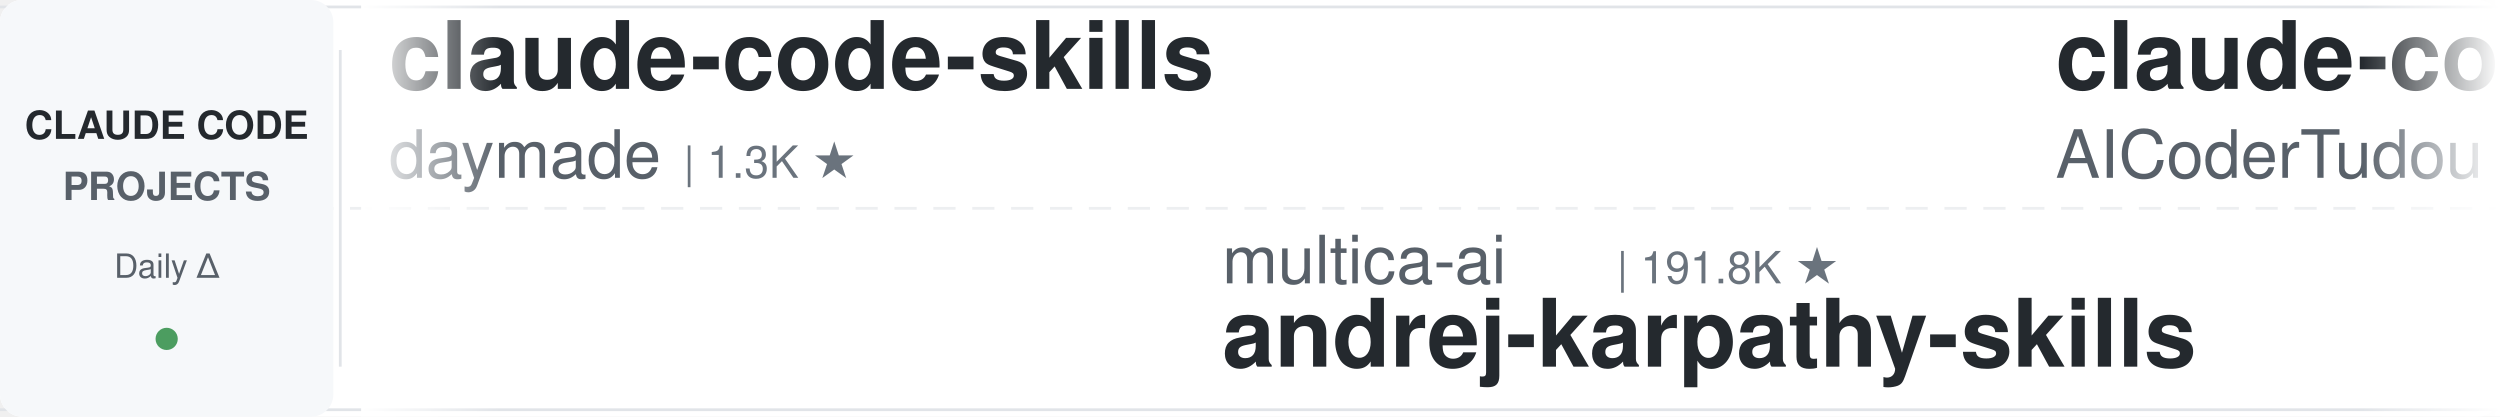
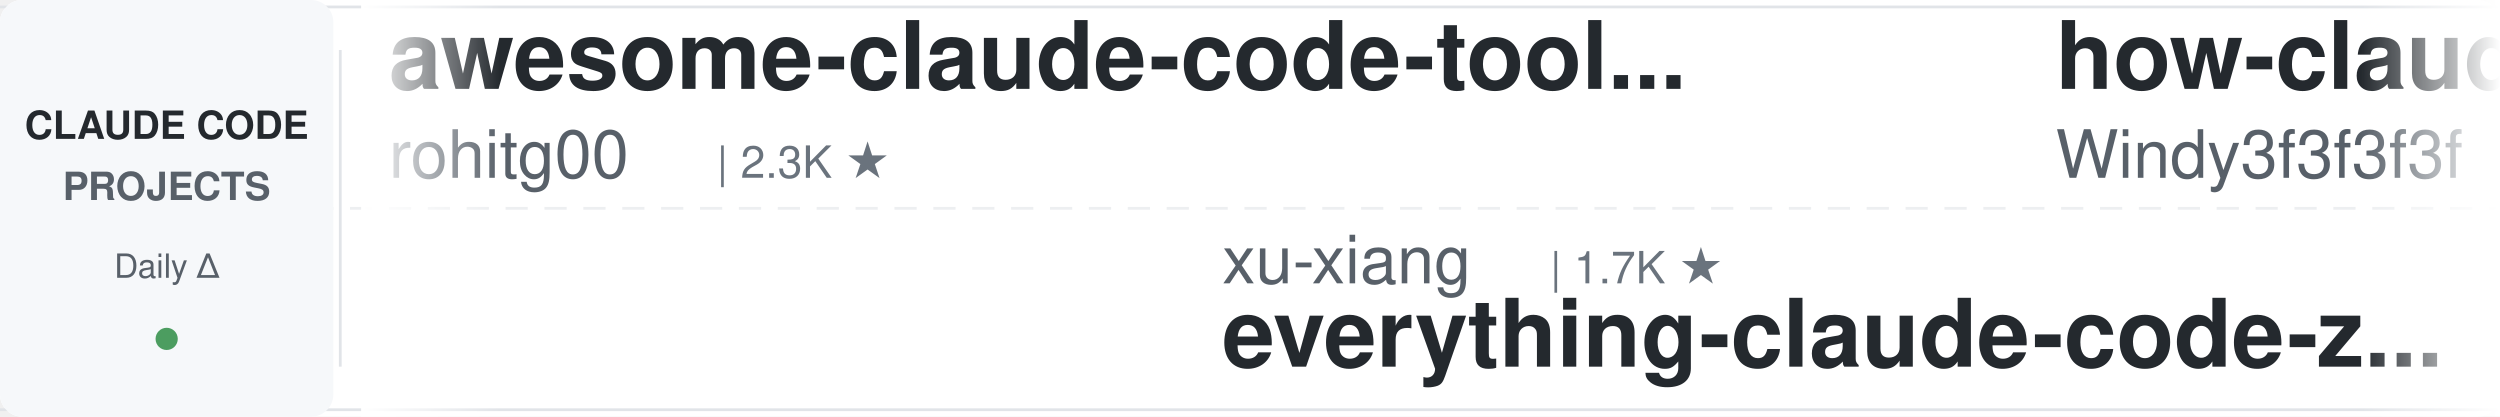
<svg xmlns="http://www.w3.org/2000/svg" width="900" height="150">
  <defs>
    <linearGradient id="leftFade" x1="0%" y1="0%" x2="100%" y2="0%">
      <stop offset="0%" style="stop-color:#ffffff;stop-opacity:1" />
      <stop offset="100%" style="stop-color:#ffffff;stop-opacity:0" />
    </linearGradient>
    <linearGradient id="rightFade" x1="0%" y1="0%" x2="100%" y2="0%">
      <stop offset="0%" style="stop-color:#ffffff;stop-opacity:0" />
      <stop offset="100%" style="stop-color:#ffffff;stop-opacity:1" />
    </linearGradient>
  </defs>
  <rect width="900" height="150" fill="#ffffff" rx="8" />
  <rect x="0" y="2" width="900" height="1" fill="#e1e4e8" />
  <rect x="0" y="147" width="900" height="1" fill="#e1e4e8" />
  <line x1="0" y1="75" x2="900" y2="75" stroke="#e1e4e8" stroke-width="1" stroke-dasharray="8 6" opacity="0.6" />
  <rect x="0" y="0" width="120" height="150" fill="#f6f8fa" rx="8" />
  <text x="60" y="50" font-family="-apple-system, BlinkMacSystemFont, 'Segoe UI', Helvetica, Arial, sans-serif" font-size="14" font-weight="600" fill="#24292e" text-anchor="middle">CLAUDE CODE</text>
  <text x="60" y="72" font-family="-apple-system, BlinkMacSystemFont, 'Segoe UI', Helvetica, Arial, sans-serif" font-size="14" font-weight="600" fill="#586069" text-anchor="middle">PROJECTS</text>
  <text x="60" y="100" font-family="-apple-system, BlinkMacSystemFont, 'Segoe UI', Helvetica, Arial, sans-serif" font-size="12" font-weight="500" fill="#586069" text-anchor="middle">Daily Δ</text>
  <circle cx="60" cy="122" r="4" fill="#22863a" opacity="0.8" />
  <rect x="122" y="18" width="1" height="114" fill="#e1e4e8" />
  <clipPath id="tickerClip">
    <rect x="130" y="0" width="770" height="150" />
  </clipPath>
  <g clip-path="url(#tickerClip)">
    <g id="tickerItems">
      <animateTransform attributeName="transform" attributeType="XML" type="translate" from="0 0" to="-3000 0" dur="54s" repeatCount="indefinite" />
      <g transform="translate(0, 0)">
-         <text x="140" y="32" font-family="-apple-system, BlinkMacSystemFont, 'Segoe UI', Helvetica, Arial, sans-serif" font-size="34" font-weight="600" fill="#24292e">claude-code-skills</text>
-         <text x="140" y="64" font-family="-apple-system, BlinkMacSystemFont, 'Segoe UI', Helvetica, Arial, sans-serif" font-size="24" font-weight="400" fill="#586069">daymade</text>
-         <text x="246" y="64" font-family="-apple-system, BlinkMacSystemFont, 'Segoe UI', Helvetica, Arial, sans-serif" font-size="16" font-weight="500" fill="#6a737d">| 1.3K ★</text>
+         <text x="140" y="32" font-family="-apple-system, BlinkMacSystemFont, 'Segoe UI', Helvetica, Arial, sans-serif" font-size="34" font-weight="600" fill="#24292e">awesome-claude-code-tool...</text>
+         <text x="140" y="64" font-family="-apple-system, BlinkMacSystemFont, 'Segoe UI', Helvetica, Arial, sans-serif" font-size="24" font-weight="400" fill="#586069">rohitg00</text>
+         <text x="258" y="64" font-family="-apple-system, BlinkMacSystemFont, 'Segoe UI', Helvetica, Arial, sans-serif" font-size="16" font-weight="500" fill="#6a737d">| 2.3K ★</text>
      </g>
      <g transform="translate(300, 0)">
-         <text x="140" y="102" font-family="-apple-system, BlinkMacSystemFont, 'Segoe UI', Helvetica, Arial, sans-serif" font-size="24" font-weight="400" fill="#586069">multica-ai</text>
-         <text x="282" y="102" font-family="-apple-system, BlinkMacSystemFont, 'Segoe UI', Helvetica, Arial, sans-serif" font-size="16" font-weight="500" fill="#6a737d">| 191.8K ★</text>
-         <text x="140" y="132" font-family="-apple-system, BlinkMacSystemFont, 'Segoe UI', Helvetica, Arial, sans-serif" font-size="34" font-weight="600" fill="#24292e">andrej-karpathy-skills</text>
+         <text x="140" y="102" font-family="-apple-system, BlinkMacSystemFont, 'Segoe UI', Helvetica, Arial, sans-serif" font-size="24" font-weight="400" fill="#586069">xu-xiang</text>
+         <text x="258" y="102" font-family="-apple-system, BlinkMacSystemFont, 'Segoe UI', Helvetica, Arial, sans-serif" font-size="16" font-weight="500" fill="#6a737d">| 1.7K ★</text>
+         <text x="140" y="132" font-family="-apple-system, BlinkMacSystemFont, 'Segoe UI', Helvetica, Arial, sans-serif" font-size="34" font-weight="600" fill="#24292e">everything-claude-code-z...</text>
      </g>
      <g transform="translate(600, 0)">
-         <text x="140" y="32" font-family="-apple-system, BlinkMacSystemFont, 'Segoe UI', Helvetica, Arial, sans-serif" font-size="34" font-weight="600" fill="#24292e">claude-code-tudou</text>
-         <text x="140" y="64" font-family="-apple-system, BlinkMacSystemFont, 'Segoe UI', Helvetica, Arial, sans-serif" font-size="24" font-weight="400" fill="#586069">AICoderTudou</text>
-         <text x="306" y="64" font-family="-apple-system, BlinkMacSystemFont, 'Segoe UI', Helvetica, Arial, sans-serif" font-size="16" font-weight="500" fill="#6a737d">| 498 ★</text>
+         <text x="140" y="32" font-family="-apple-system, BlinkMacSystemFont, 'Segoe UI', Helvetica, Arial, sans-serif" font-size="34" font-weight="600" fill="#24292e">how-claude-code-works</text>
+         <text x="140" y="64" font-family="-apple-system, BlinkMacSystemFont, 'Segoe UI', Helvetica, Arial, sans-serif" font-size="24" font-weight="400" fill="#586069">Windy3f3f3f3f</text>
+         <text x="318" y="64" font-family="-apple-system, BlinkMacSystemFont, 'Segoe UI', Helvetica, Arial, sans-serif" font-size="16" font-weight="500" fill="#6a737d">| 3.2K ★</text>
      </g>
      <g transform="translate(900, 0)">
-         <text x="140" y="102" font-family="-apple-system, BlinkMacSystemFont, 'Segoe UI', Helvetica, Arial, sans-serif" font-size="24" font-weight="400" fill="#586069">FlorianBruniaux</text>
-         <text x="342" y="102" font-family="-apple-system, BlinkMacSystemFont, 'Segoe UI', Helvetica, Arial, sans-serif" font-size="16" font-weight="500" fill="#6a737d">| 5.4K ★</text>
-         <text x="140" y="132" font-family="-apple-system, BlinkMacSystemFont, 'Segoe UI', Helvetica, Arial, sans-serif" font-size="34" font-weight="600" fill="#24292e">claude-code-ultimate-gui...</text>
+         <text x="140" y="102" font-family="-apple-system, BlinkMacSystemFont, 'Segoe UI', Helvetica, Arial, sans-serif" font-size="24" font-weight="400" fill="#586069">davila7</text>
+         <text x="246" y="102" font-family="-apple-system, BlinkMacSystemFont, 'Segoe UI', Helvetica, Arial, sans-serif" font-size="16" font-weight="500" fill="#6a737d">| 29.5K ★</text>
+         <text x="140" y="132" font-family="-apple-system, BlinkMacSystemFont, 'Segoe UI', Helvetica, Arial, sans-serif" font-size="34" font-weight="600" fill="#24292e">claude-code-templates</text>
      </g>
      <g transform="translate(1200, 0)">
-         <text x="140" y="32" font-family="-apple-system, BlinkMacSystemFont, 'Segoe UI', Helvetica, Arial, sans-serif" font-size="34" font-weight="600" fill="#24292e">claude-code-base-action</text>
-         <text x="140" y="64" font-family="-apple-system, BlinkMacSystemFont, 'Segoe UI', Helvetica, Arial, sans-serif" font-size="24" font-weight="400" fill="#586069">anthropics</text>
-         <text x="282" y="64" font-family="-apple-system, BlinkMacSystemFont, 'Segoe UI', Helvetica, Arial, sans-serif" font-size="16" font-weight="500" fill="#6a737d">| 905 ★</text>
+         <text x="140" y="32" font-family="-apple-system, BlinkMacSystemFont, 'Segoe UI', Helvetica, Arial, sans-serif" font-size="34" font-weight="600" fill="#24292e">oh-my-claudecode</text>
+         <text x="140" y="64" font-family="-apple-system, BlinkMacSystemFont, 'Segoe UI', Helvetica, Arial, sans-serif" font-size="24" font-weight="400" fill="#586069">Yeachan-Heo</text>
+         <text x="294" y="64" font-family="-apple-system, BlinkMacSystemFont, 'Segoe UI', Helvetica, Arial, sans-serif" font-size="16" font-weight="500" fill="#6a737d">| 37.7K ★</text>
      </g>
      <g transform="translate(1500, 0)">
        <text x="140" y="102" font-family="-apple-system, BlinkMacSystemFont, 'Segoe UI', Helvetica, Arial, sans-serif" font-size="24" font-weight="400" fill="#586069">JrCx7scC</text>
        <text x="258" y="102" font-family="-apple-system, BlinkMacSystemFont, 'Segoe UI', Helvetica, Arial, sans-serif" font-size="16" font-weight="500" fill="#6a737d">| 371 ★</text>
        <text x="140" y="132" font-family="-apple-system, BlinkMacSystemFont, 'Segoe UI', Helvetica, Arial, sans-serif" font-size="34" font-weight="600" fill="#24292e">claude-code-source</text>
      </g>
      <g transform="translate(1800, 0)">
-         <text x="140" y="32" font-family="-apple-system, BlinkMacSystemFont, 'Segoe UI', Helvetica, Arial, sans-serif" font-size="34" font-weight="600" fill="#24292e">claude-skills</text>
-         <text x="140" y="64" font-family="-apple-system, BlinkMacSystemFont, 'Segoe UI', Helvetica, Arial, sans-serif" font-size="24" font-weight="400" fill="#586069">alirezarezvani</text>
-         <text x="330" y="64" font-family="-apple-system, BlinkMacSystemFont, 'Segoe UI', Helvetica, Arial, sans-serif" font-size="16" font-weight="500" fill="#6a737d">| 22.5K ★</text>
+         <text x="140" y="32" font-family="-apple-system, BlinkMacSystemFont, 'Segoe UI', Helvetica, Arial, sans-serif" font-size="34" font-weight="600" fill="#24292e">claude-code-guide</text>
+         <text x="140" y="64" font-family="-apple-system, BlinkMacSystemFont, 'Segoe UI', Helvetica, Arial, sans-serif" font-size="24" font-weight="400" fill="#586069">zebbern</text>
+         <text x="246" y="64" font-family="-apple-system, BlinkMacSystemFont, 'Segoe UI', Helvetica, Arial, sans-serif" font-size="16" font-weight="500" fill="#6a737d">| 4.4K ★</text>
      </g>
      <g transform="translate(2100, 0)">
-         <text x="140" y="102" font-family="-apple-system, BlinkMacSystemFont, 'Segoe UI', Helvetica, Arial, sans-serif" font-size="24" font-weight="400" fill="#586069">zebbern</text>
-         <text x="246" y="102" font-family="-apple-system, BlinkMacSystemFont, 'Segoe UI', Helvetica, Arial, sans-serif" font-size="16" font-weight="500" fill="#6a737d">| 4.4K ★</text>
-         <text x="140" y="132" font-family="-apple-system, BlinkMacSystemFont, 'Segoe UI', Helvetica, Arial, sans-serif" font-size="34" font-weight="600" fill="#24292e">claude-code-guide</text>
+         <text x="140" y="102" font-family="-apple-system, BlinkMacSystemFont, 'Segoe UI', Helvetica, Arial, sans-serif" font-size="24" font-weight="400" fill="#586069">Alishahryar1</text>
+         <text x="306" y="102" font-family="-apple-system, BlinkMacSystemFont, 'Segoe UI', Helvetica, Arial, sans-serif" font-size="16" font-weight="500" fill="#6a737d">| 40.0K ★</text>
+         <text x="140" y="132" font-family="-apple-system, BlinkMacSystemFont, 'Segoe UI', Helvetica, Arial, sans-serif" font-size="34" font-weight="600" fill="#24292e">free-claude-code</text>
      </g>
      <g transform="translate(2400, 0)">
-         <text x="140" y="32" font-family="-apple-system, BlinkMacSystemFont, 'Segoe UI', Helvetica, Arial, sans-serif" font-size="34" font-weight="600" fill="#24292e">skills</text>
+         <text x="140" y="32" font-family="-apple-system, BlinkMacSystemFont, 'Segoe UI', Helvetica, Arial, sans-serif" font-size="34" font-weight="600" fill="#24292e">claude-code-base-action</text>
        <text x="140" y="64" font-family="-apple-system, BlinkMacSystemFont, 'Segoe UI', Helvetica, Arial, sans-serif" font-size="24" font-weight="400" fill="#586069">anthropics</text>
-         <text x="282" y="64" font-family="-apple-system, BlinkMacSystemFont, 'Segoe UI', Helvetica, Arial, sans-serif" font-size="16" font-weight="500" fill="#6a737d">| 161.0K ★</text>
+         <text x="282" y="64" font-family="-apple-system, BlinkMacSystemFont, 'Segoe UI', Helvetica, Arial, sans-serif" font-size="16" font-weight="500" fill="#6a737d">| 906 ★</text>
      </g>
      <g transform="translate(2700, 0)">
-         <text x="140" y="102" font-family="-apple-system, BlinkMacSystemFont, 'Segoe UI', Helvetica, Arial, sans-serif" font-size="24" font-weight="400" fill="#586069">simonw</text>
-         <text x="234" y="102" font-family="-apple-system, BlinkMacSystemFont, 'Segoe UI', Helvetica, Arial, sans-serif" font-size="16" font-weight="500" fill="#6a737d">| 1.6K ★</text>
-         <text x="140" y="132" font-family="-apple-system, BlinkMacSystemFont, 'Segoe UI', Helvetica, Arial, sans-serif" font-size="34" font-weight="600" fill="#24292e">claude-code-transcripts</text>
+         <text x="140" y="102" font-family="-apple-system, BlinkMacSystemFont, 'Segoe UI', Helvetica, Arial, sans-serif" font-size="24" font-weight="400" fill="#586069">Chachamaru127</text>
+         <text x="318" y="102" font-family="-apple-system, BlinkMacSystemFont, 'Segoe UI', Helvetica, Arial, sans-serif" font-size="16" font-weight="500" fill="#6a737d">| 3.0K ★</text>
+         <text x="140" y="132" font-family="-apple-system, BlinkMacSystemFont, 'Segoe UI', Helvetica, Arial, sans-serif" font-size="34" font-weight="600" fill="#24292e">claude-code-harness</text>
      </g>
      <g transform="translate(3000, 0)">
-         <text x="140" y="32" font-family="-apple-system, BlinkMacSystemFont, 'Segoe UI', Helvetica, Arial, sans-serif" font-size="34" font-weight="600" fill="#24292e">claude-code-skills</text>
-         <text x="140" y="64" font-family="-apple-system, BlinkMacSystemFont, 'Segoe UI', Helvetica, Arial, sans-serif" font-size="24" font-weight="400" fill="#586069">daymade</text>
-         <text x="246" y="64" font-family="-apple-system, BlinkMacSystemFont, 'Segoe UI', Helvetica, Arial, sans-serif" font-size="16" font-weight="500" fill="#6a737d">| 1.3K ★</text>
+         <text x="140" y="32" font-family="-apple-system, BlinkMacSystemFont, 'Segoe UI', Helvetica, Arial, sans-serif" font-size="34" font-weight="600" fill="#24292e">awesome-claude-code-tool...</text>
+         <text x="140" y="64" font-family="-apple-system, BlinkMacSystemFont, 'Segoe UI', Helvetica, Arial, sans-serif" font-size="24" font-weight="400" fill="#586069">rohitg00</text>
+         <text x="258" y="64" font-family="-apple-system, BlinkMacSystemFont, 'Segoe UI', Helvetica, Arial, sans-serif" font-size="16" font-weight="500" fill="#6a737d">| 2.3K ★</text>
      </g>
      <g transform="translate(3300, 0)">
-         <text x="140" y="102" font-family="-apple-system, BlinkMacSystemFont, 'Segoe UI', Helvetica, Arial, sans-serif" font-size="24" font-weight="400" fill="#586069">multica-ai</text>
-         <text x="282" y="102" font-family="-apple-system, BlinkMacSystemFont, 'Segoe UI', Helvetica, Arial, sans-serif" font-size="16" font-weight="500" fill="#6a737d">| 191.8K ★</text>
-         <text x="140" y="132" font-family="-apple-system, BlinkMacSystemFont, 'Segoe UI', Helvetica, Arial, sans-serif" font-size="34" font-weight="600" fill="#24292e">andrej-karpathy-skills</text>
+         <text x="140" y="102" font-family="-apple-system, BlinkMacSystemFont, 'Segoe UI', Helvetica, Arial, sans-serif" font-size="24" font-weight="400" fill="#586069">xu-xiang</text>
+         <text x="258" y="102" font-family="-apple-system, BlinkMacSystemFont, 'Segoe UI', Helvetica, Arial, sans-serif" font-size="16" font-weight="500" fill="#6a737d">| 1.7K ★</text>
+         <text x="140" y="132" font-family="-apple-system, BlinkMacSystemFont, 'Segoe UI', Helvetica, Arial, sans-serif" font-size="34" font-weight="600" fill="#24292e">everything-claude-code-z...</text>
      </g>
      <g transform="translate(3600, 0)">
-         <text x="140" y="32" font-family="-apple-system, BlinkMacSystemFont, 'Segoe UI', Helvetica, Arial, sans-serif" font-size="34" font-weight="600" fill="#24292e">claude-code-tudou</text>
-         <text x="140" y="64" font-family="-apple-system, BlinkMacSystemFont, 'Segoe UI', Helvetica, Arial, sans-serif" font-size="24" font-weight="400" fill="#586069">AICoderTudou</text>
-         <text x="306" y="64" font-family="-apple-system, BlinkMacSystemFont, 'Segoe UI', Helvetica, Arial, sans-serif" font-size="16" font-weight="500" fill="#6a737d">| 498 ★</text>
+         <text x="140" y="32" font-family="-apple-system, BlinkMacSystemFont, 'Segoe UI', Helvetica, Arial, sans-serif" font-size="34" font-weight="600" fill="#24292e">how-claude-code-works</text>
+         <text x="140" y="64" font-family="-apple-system, BlinkMacSystemFont, 'Segoe UI', Helvetica, Arial, sans-serif" font-size="24" font-weight="400" fill="#586069">Windy3f3f3f3f</text>
+         <text x="318" y="64" font-family="-apple-system, BlinkMacSystemFont, 'Segoe UI', Helvetica, Arial, sans-serif" font-size="16" font-weight="500" fill="#6a737d">| 3.2K ★</text>
      </g>
      <g transform="translate(3900, 0)">
-         <text x="140" y="102" font-family="-apple-system, BlinkMacSystemFont, 'Segoe UI', Helvetica, Arial, sans-serif" font-size="24" font-weight="400" fill="#586069">FlorianBruniaux</text>
-         <text x="342" y="102" font-family="-apple-system, BlinkMacSystemFont, 'Segoe UI', Helvetica, Arial, sans-serif" font-size="16" font-weight="500" fill="#6a737d">| 5.4K ★</text>
-         <text x="140" y="132" font-family="-apple-system, BlinkMacSystemFont, 'Segoe UI', Helvetica, Arial, sans-serif" font-size="34" font-weight="600" fill="#24292e">claude-code-ultimate-gui...</text>
+         <text x="140" y="102" font-family="-apple-system, BlinkMacSystemFont, 'Segoe UI', Helvetica, Arial, sans-serif" font-size="24" font-weight="400" fill="#586069">davila7</text>
+         <text x="246" y="102" font-family="-apple-system, BlinkMacSystemFont, 'Segoe UI', Helvetica, Arial, sans-serif" font-size="16" font-weight="500" fill="#6a737d">| 29.5K ★</text>
+         <text x="140" y="132" font-family="-apple-system, BlinkMacSystemFont, 'Segoe UI', Helvetica, Arial, sans-serif" font-size="34" font-weight="600" fill="#24292e">claude-code-templates</text>
      </g>
    </g>
  </g>
  <rect x="130" y="0" width="50" height="150" fill="url(#leftFade)" />
  <rect x="850" y="0" width="50" height="150" fill="url(#rightFade)" />
</svg>
